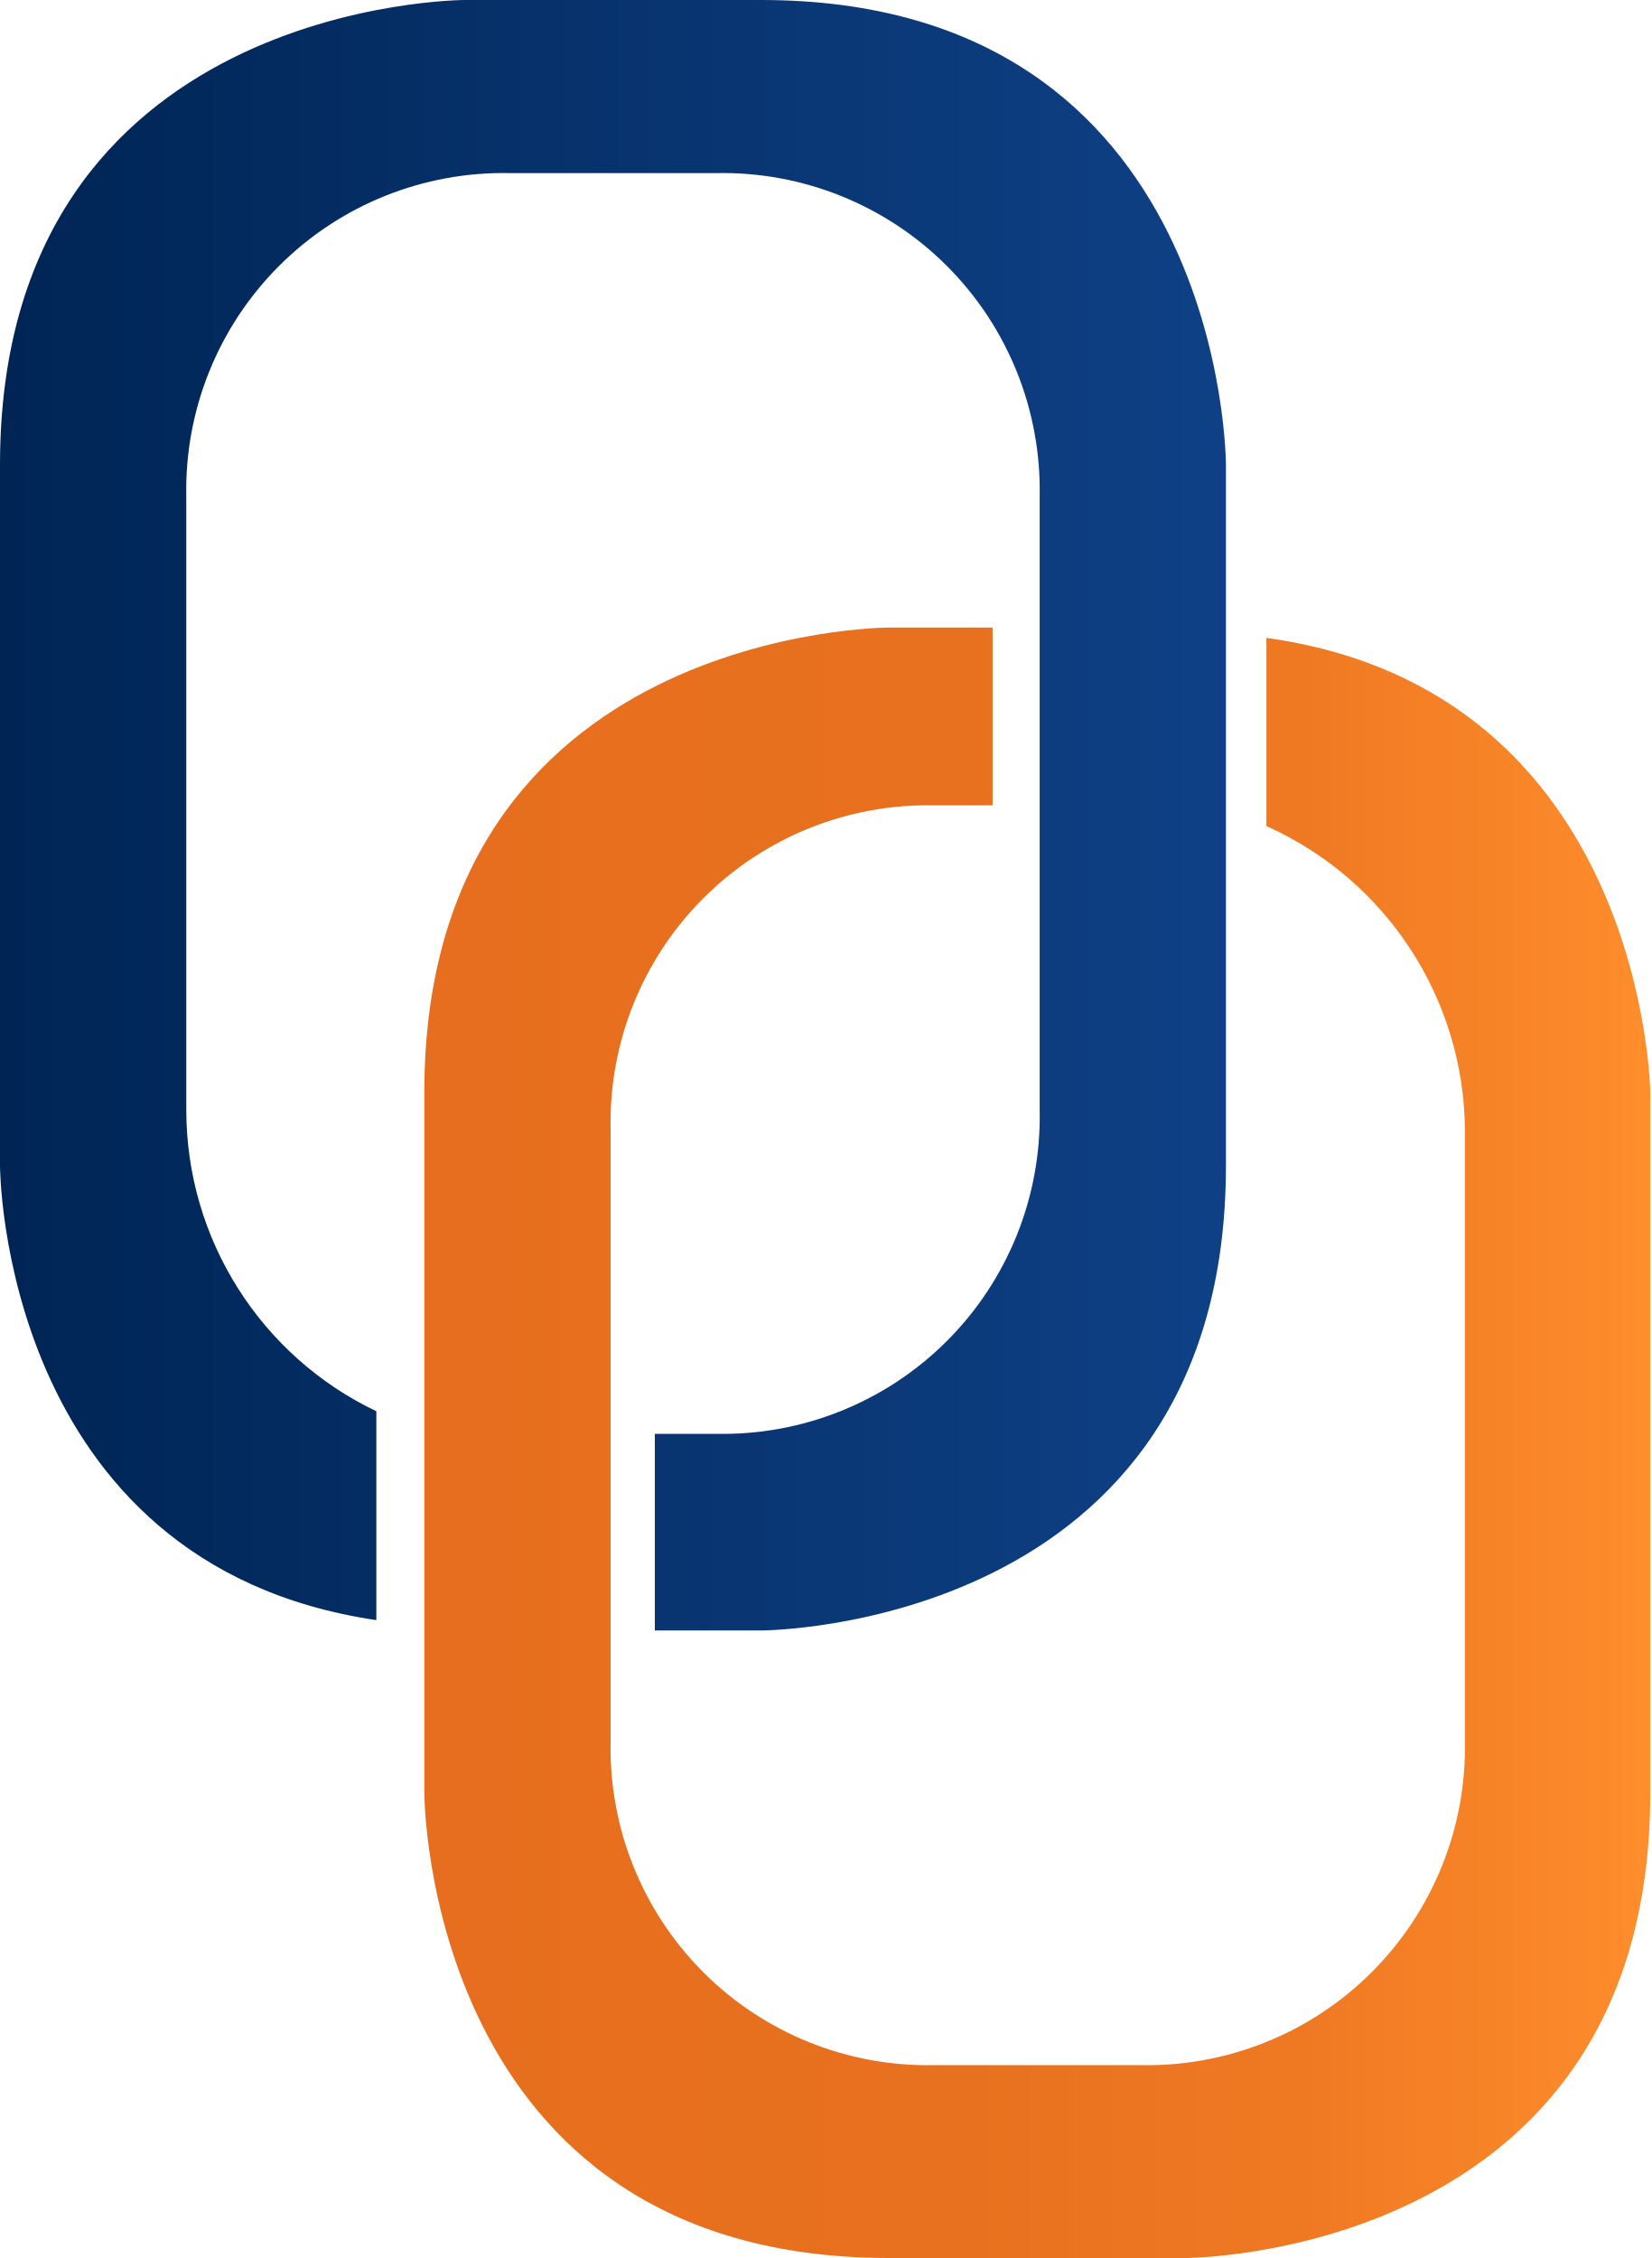
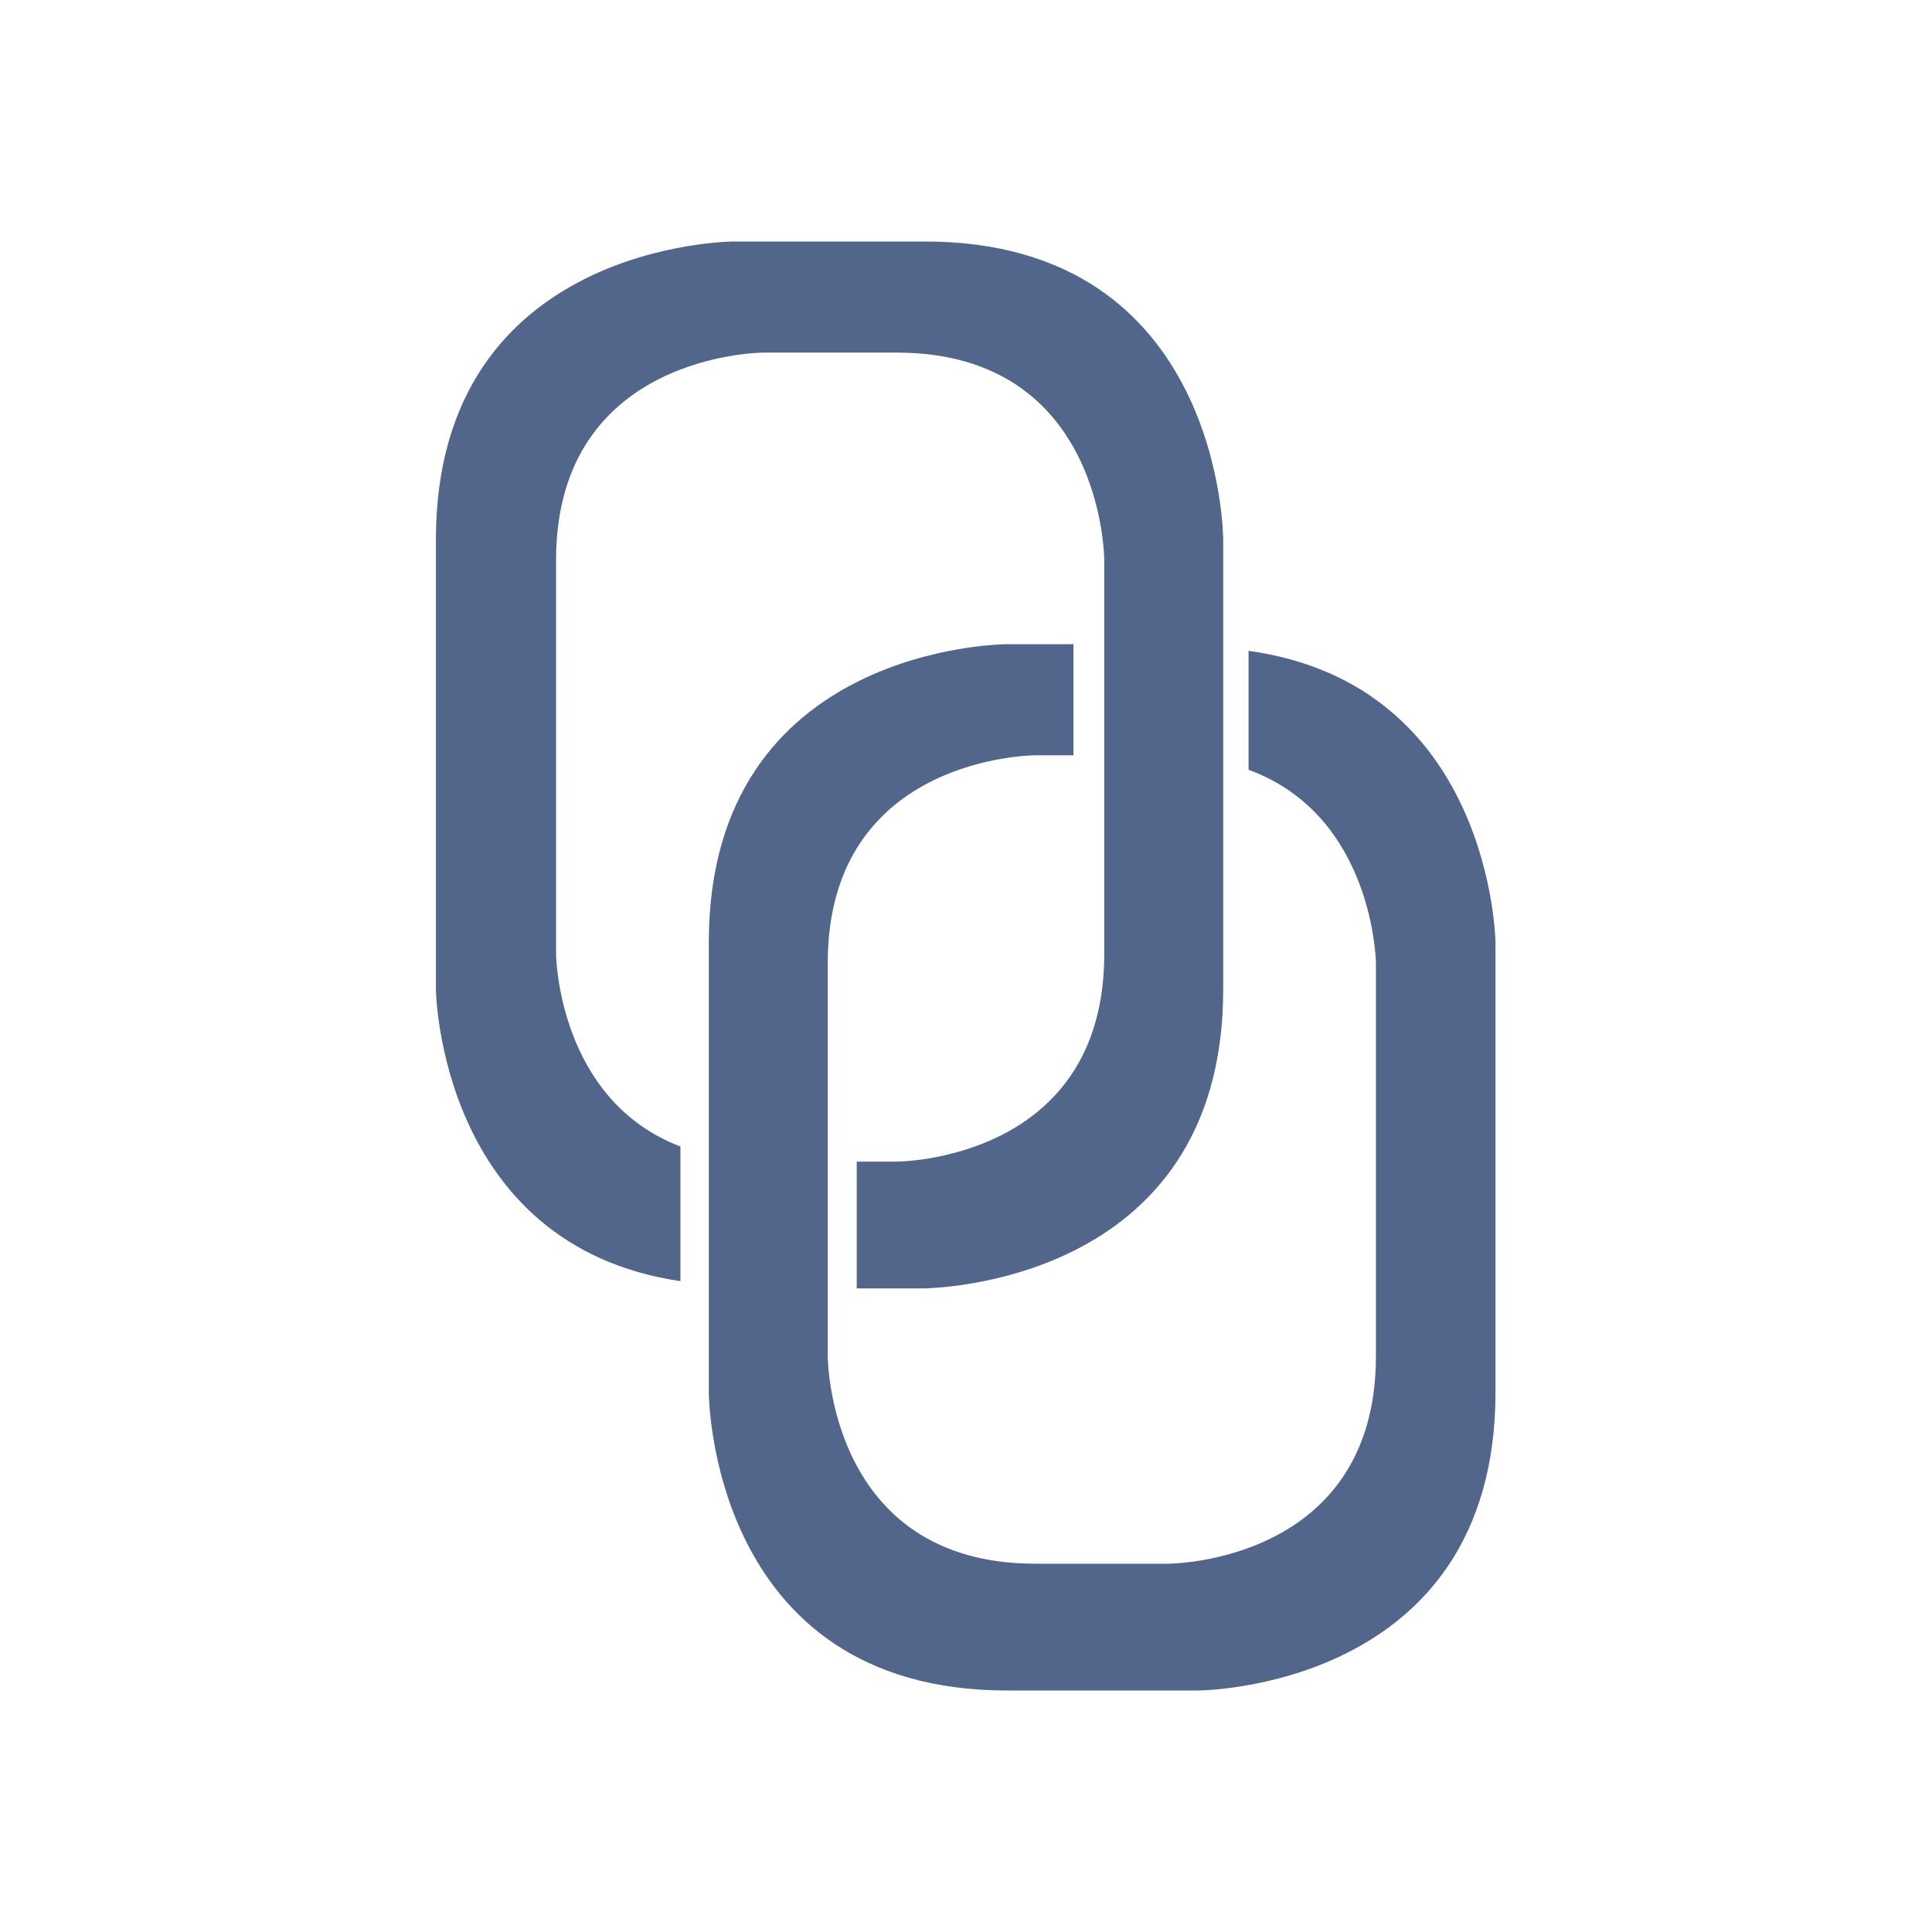
- <svg xmlns="http://www.w3.org/2000/svg" id="Layer_1" data-name="Layer 1" viewBox="0 0 17.55 24">
-   <defs>
-     <style>.cls-1{fill:none;}.cls-2{clip-path:url(#clip-path);}.cls-3{fill:url(#linear-gradient);}.cls-4{clip-path:url(#clip-path-2);}.cls-5{fill:url(#linear-gradient-2);}</style>
-     <clipPath id="clip-path" transform="translate(-7.23 -4)">
-       <path class="cls-1" d="M12.17,4S7.23,4,7.23,8.94v7.45s0,4.24,4,4.83V19A3.55,3.55,0,0,1,9.21,15.8V9.28a3.37,3.37,0,0,1,3.44-3.44h2.19a3.37,3.37,0,0,1,3.44,3.44V15.8a3.37,3.37,0,0,1-3.44,3.44h-.65v2.09h1.13s4.94,0,4.94-4.94V8.94S20.26,4,15.32,4Z" />
+ <svg xmlns="http://www.w3.org/2000/svg" xmlns:xlink="http://www.w3.org/1999/xlink" version="1.1" id="Layer_1" x="0px" y="0px" viewBox="0 0 320 320" style="enable-background:new 0 0 320 320;" xml:space="preserve">
+   <style type="text/css">
+ 	.st0{clip-path:url(#SVGID_00000081630767610633471720000012848830182824223162_);fill:#52658B;}
+ </style>
+   <g>
+     <defs>
+       <rect id="SVGID_1_" width="320" height="320" />
+     </defs>
+     <clipPath id="SVGID_00000123403387011465228140000017143040004622664605_">
+       <use xlink:href="#SVGID_1_" style="overflow:visible;" />
    </clipPath>
-     <linearGradient id="linear-gradient" x1="1.47" y1="34.04" x2="2.47" y2="34.04" gradientTransform="matrix(13.32, 0, 0, -13.32, -19.68, 461.9)" gradientUnits="userSpaceOnUse">
-       <stop offset="0" stop-color="#002555" />
-       <stop offset="0.02" stop-color="#002555" />
-       <stop offset="1" stop-color="#0f4187" />
-     </linearGradient>
-     <clipPath id="clip-path-2" transform="translate(-7.23 -4)">
-       <path class="cls-1" d="M16.68,10.67s-4.94,0-4.94,4.94v7.45s0,4.94,4.94,4.94h3.15s4.94,0,4.94-4.94V15.61s-.05-4.27-4.08-4.83v2A3.57,3.57,0,0,1,22.8,16v6.51a3.38,3.38,0,0,1-3.45,3.44H17.16a3.37,3.37,0,0,1-3.44-3.44V16a3.37,3.37,0,0,1,3.44-3.44h.62V10.67Z" />
-     </clipPath>
-     <linearGradient id="linear-gradient-2" x1="1.48" y1="34.05" x2="2.48" y2="34.05" gradientTransform="matrix(13.04, 0, 0, -13.04, -14.75, 459.3)" gradientUnits="userSpaceOnUse">
-       <stop offset="0" stop-color="#e66e1e" />
-       <stop offset="0.44" stop-color="#e8711f" />
-       <stop offset="0.71" stop-color="#ef7923" />
-       <stop offset="0.92" stop-color="#fa8729" />
-       <stop offset="1" stop-color="#ff8e2c" />
-       <stop offset="1" stop-color="#ff8e2c" />
-     </linearGradient>
-   </defs>
-   <g class="cls-2">
-     <rect class="cls-3" width="13.04" height="17.33" />
-   </g>
-   <g class="cls-4">
-     <rect class="cls-5" x="4.51" y="6.67" width="13.04" height="17.33" />
+     <path style="clip-path:url(#SVGID_00000123403387011465228140000017143040004622664605_);fill:#52658B;" d="M202.6,163.9V89.4   c0,0,0-49.4-49.4-49.4h-31.6c0,0-49.4,0-49.4,49.4v74.5c0,0,0.5,42.4,40.5,48.3v-22.3C92.3,182.1,92.1,158,92.1,158V92.8   c0-34.4,34.4-34.4,34.4-34.4h22c34.4,0,34.4,34.4,34.4,34.4V158c0,34.4-34.4,34.4-34.4,34.4h-6.6v21h11.4   C153.2,213.3,202.6,213.3,202.6,163.9 M247.7,230.6v-74.5c0,0-0.5-42.7-40.9-48.3v19.7c20.8,7.6,21.1,32,21.1,32v65.1   c0,34.4-34.4,34.4-34.4,34.4h-22c-34.4,0-34.4-34.4-34.4-34.4v-65.1c0-34.4,34.4-34.4,34.4-34.4h6.3v-18.4h-11   c0,0-49.4,0-49.4,49.4v74.5c0,0,0,49.4,49.4,49.4h31.6C198.3,280,247.7,280,247.7,230.6" />
  </g>
</svg>
